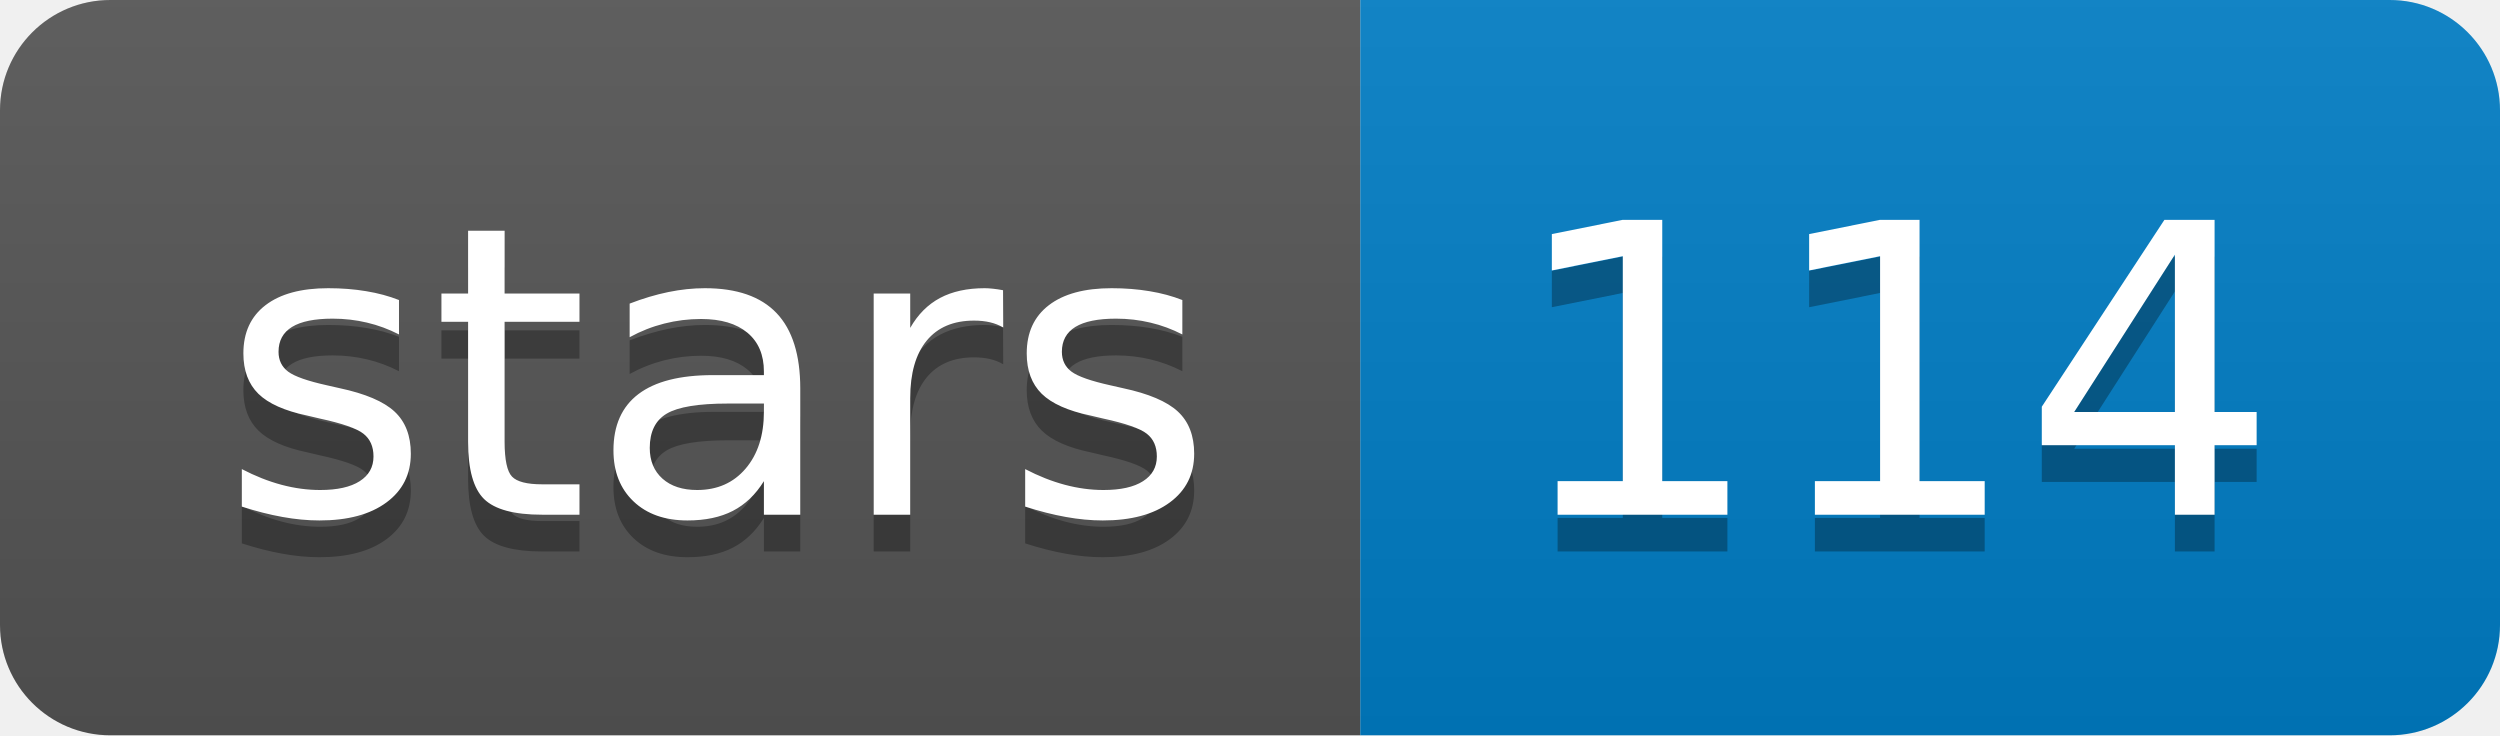
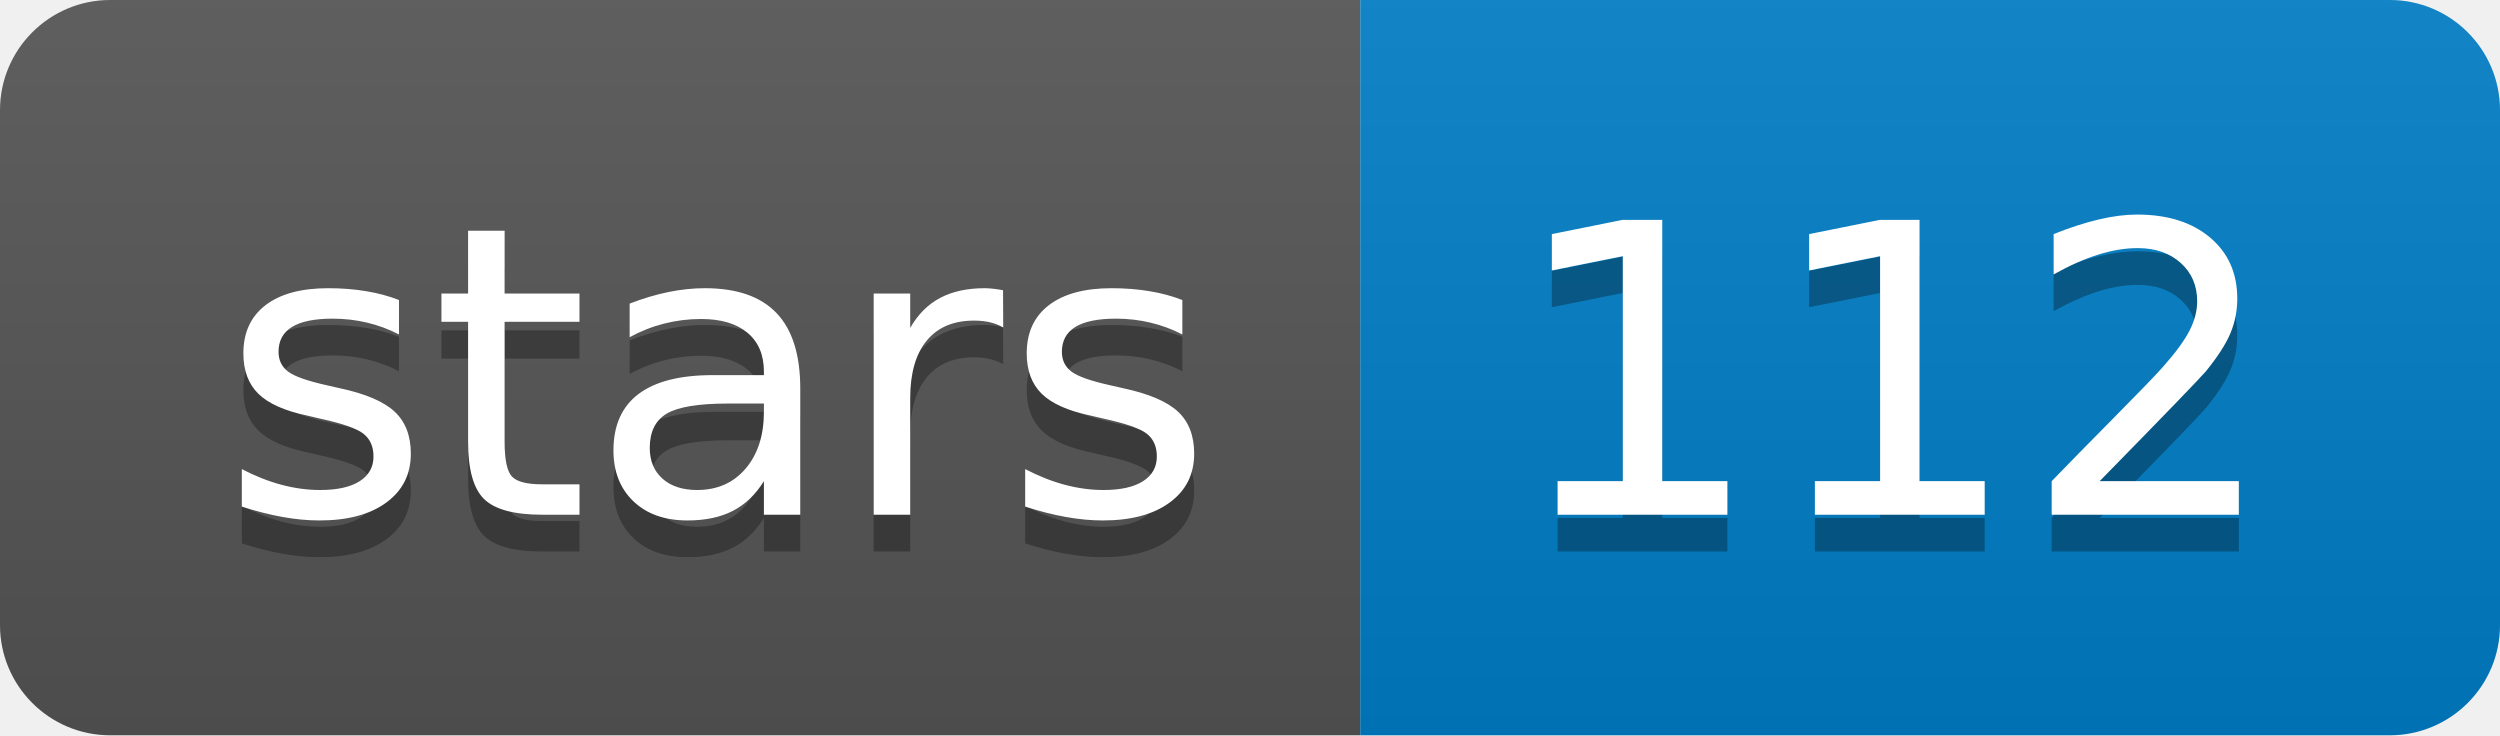
<svg xmlns="http://www.w3.org/2000/svg" xmlns:xlink="http://www.w3.org/1999/xlink" width="68" height="20">
  <linearGradient id="b" x2="0" y2="100%">
    <stop offset="0" stop-color="#bbb" stop-opacity=".1" />
    <stop offset="1" stop-opacity=".1" />
  </linearGradient>
  <clipPath id="a">
    <rect width="68" height="20" rx="3" fill="#fff" />
  </clipPath>
  <g clip-path="url(#a)">
    <path fill="#555" d="M0 0h37v20H0z" />
    <path fill="#007ec6" d="M37 0h31v20H37z" />
    <path fill="url(#b)" d="M0 0h68v20H0z" />
  </g>
  <g fill="#fff" text-anchor="middle" font-family="DejaVu Sans,Verdana,Geneva,sans-serif" font-size="110">
    <text x="195" y="150" fill="#010101" fill-opacity=".3" transform="scale(.1)" textLength="270">stars</text>
    <text x="195" y="140" transform="scale(.1)" textLength="270">stars</text>
-     <text x="515" y="150" fill="#010101" fill-opacity=".3" transform="scale(.1)" textLength="210">114</text>
-     <text x="515" y="140" transform="scale(.1)" textLength="210">114</text>
+     <text x="515" y="150" fill="#010101" fill-opacity=".3" transform="scale(.1)" textLength="210">112</text>
+     <text x="515" y="140" transform="scale(.1)" textLength="210">112</text>
  </g>
  <a target="_blank" xlink:href="https://github.com/thegenemyers/DALIGNER">
    <path fill="rgba(0,0,0,0)" d="M0 0h37v20H0z" />
  </a>
  <a target="_blank" xlink:href="https://github.com/thegenemyers/DALIGNER/stargazers">
    <path fill="rgba(0,0,0,0)" d="M37 0h31v20H37z" />
  </a>
</svg>
